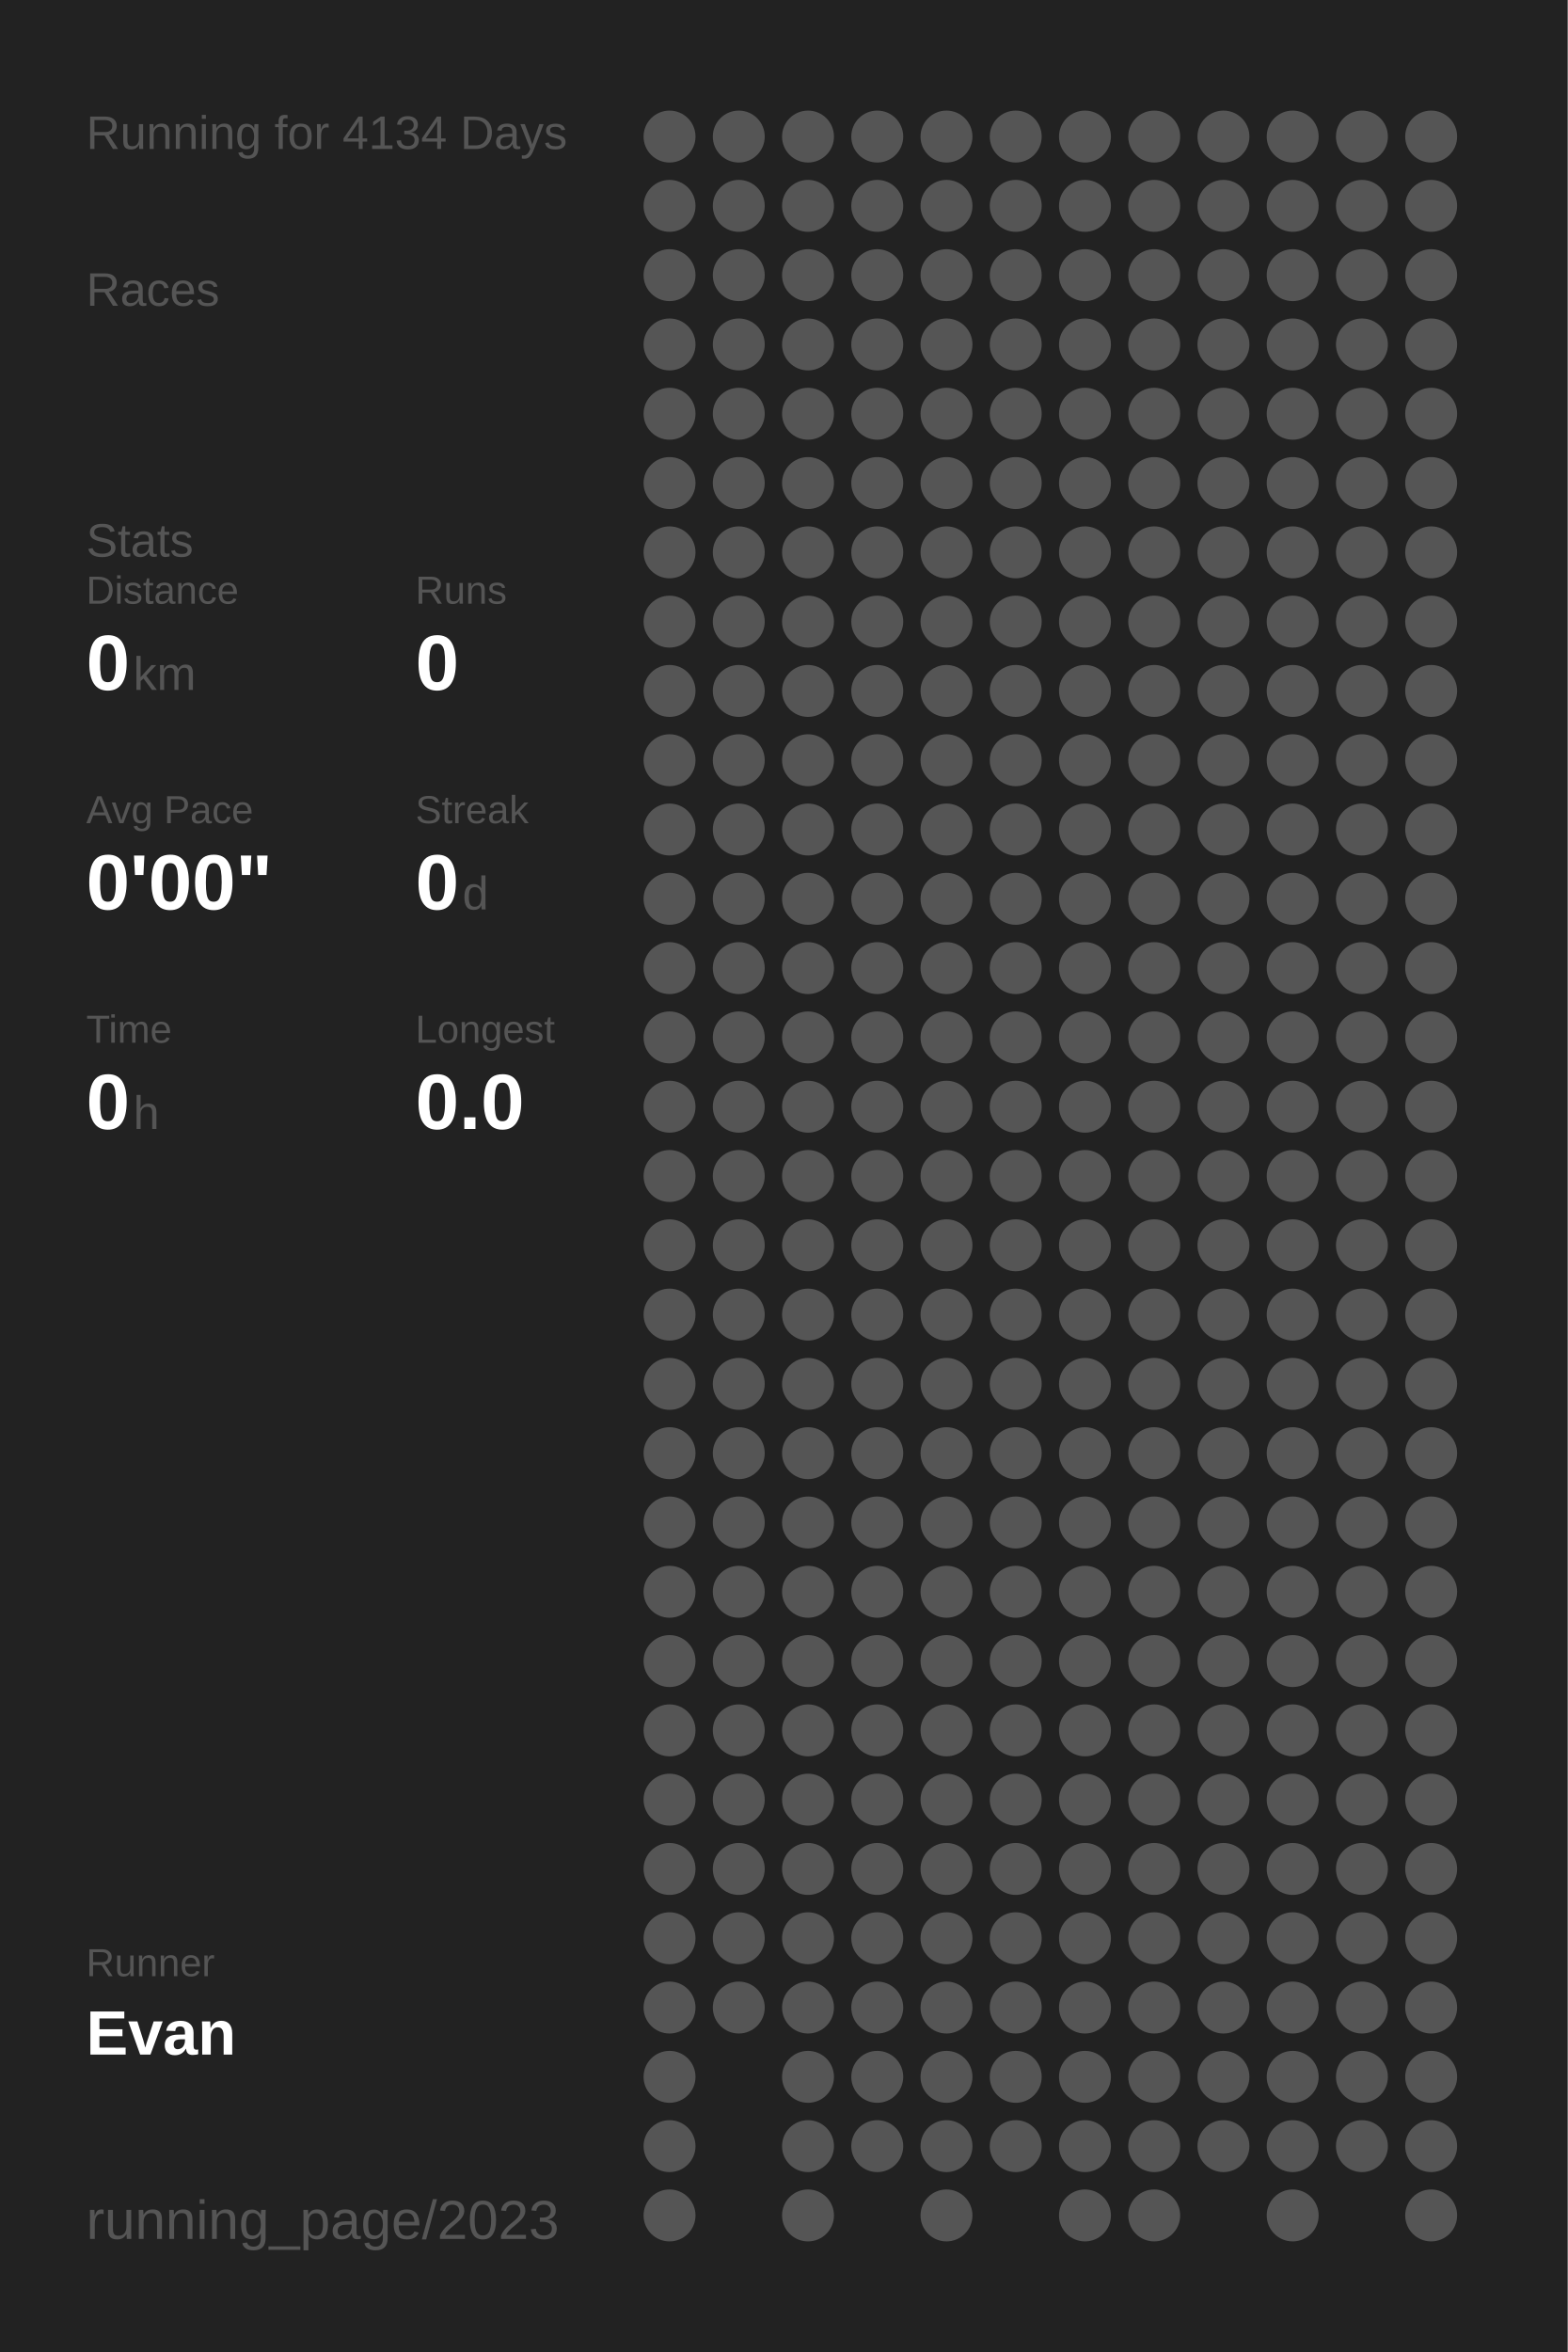
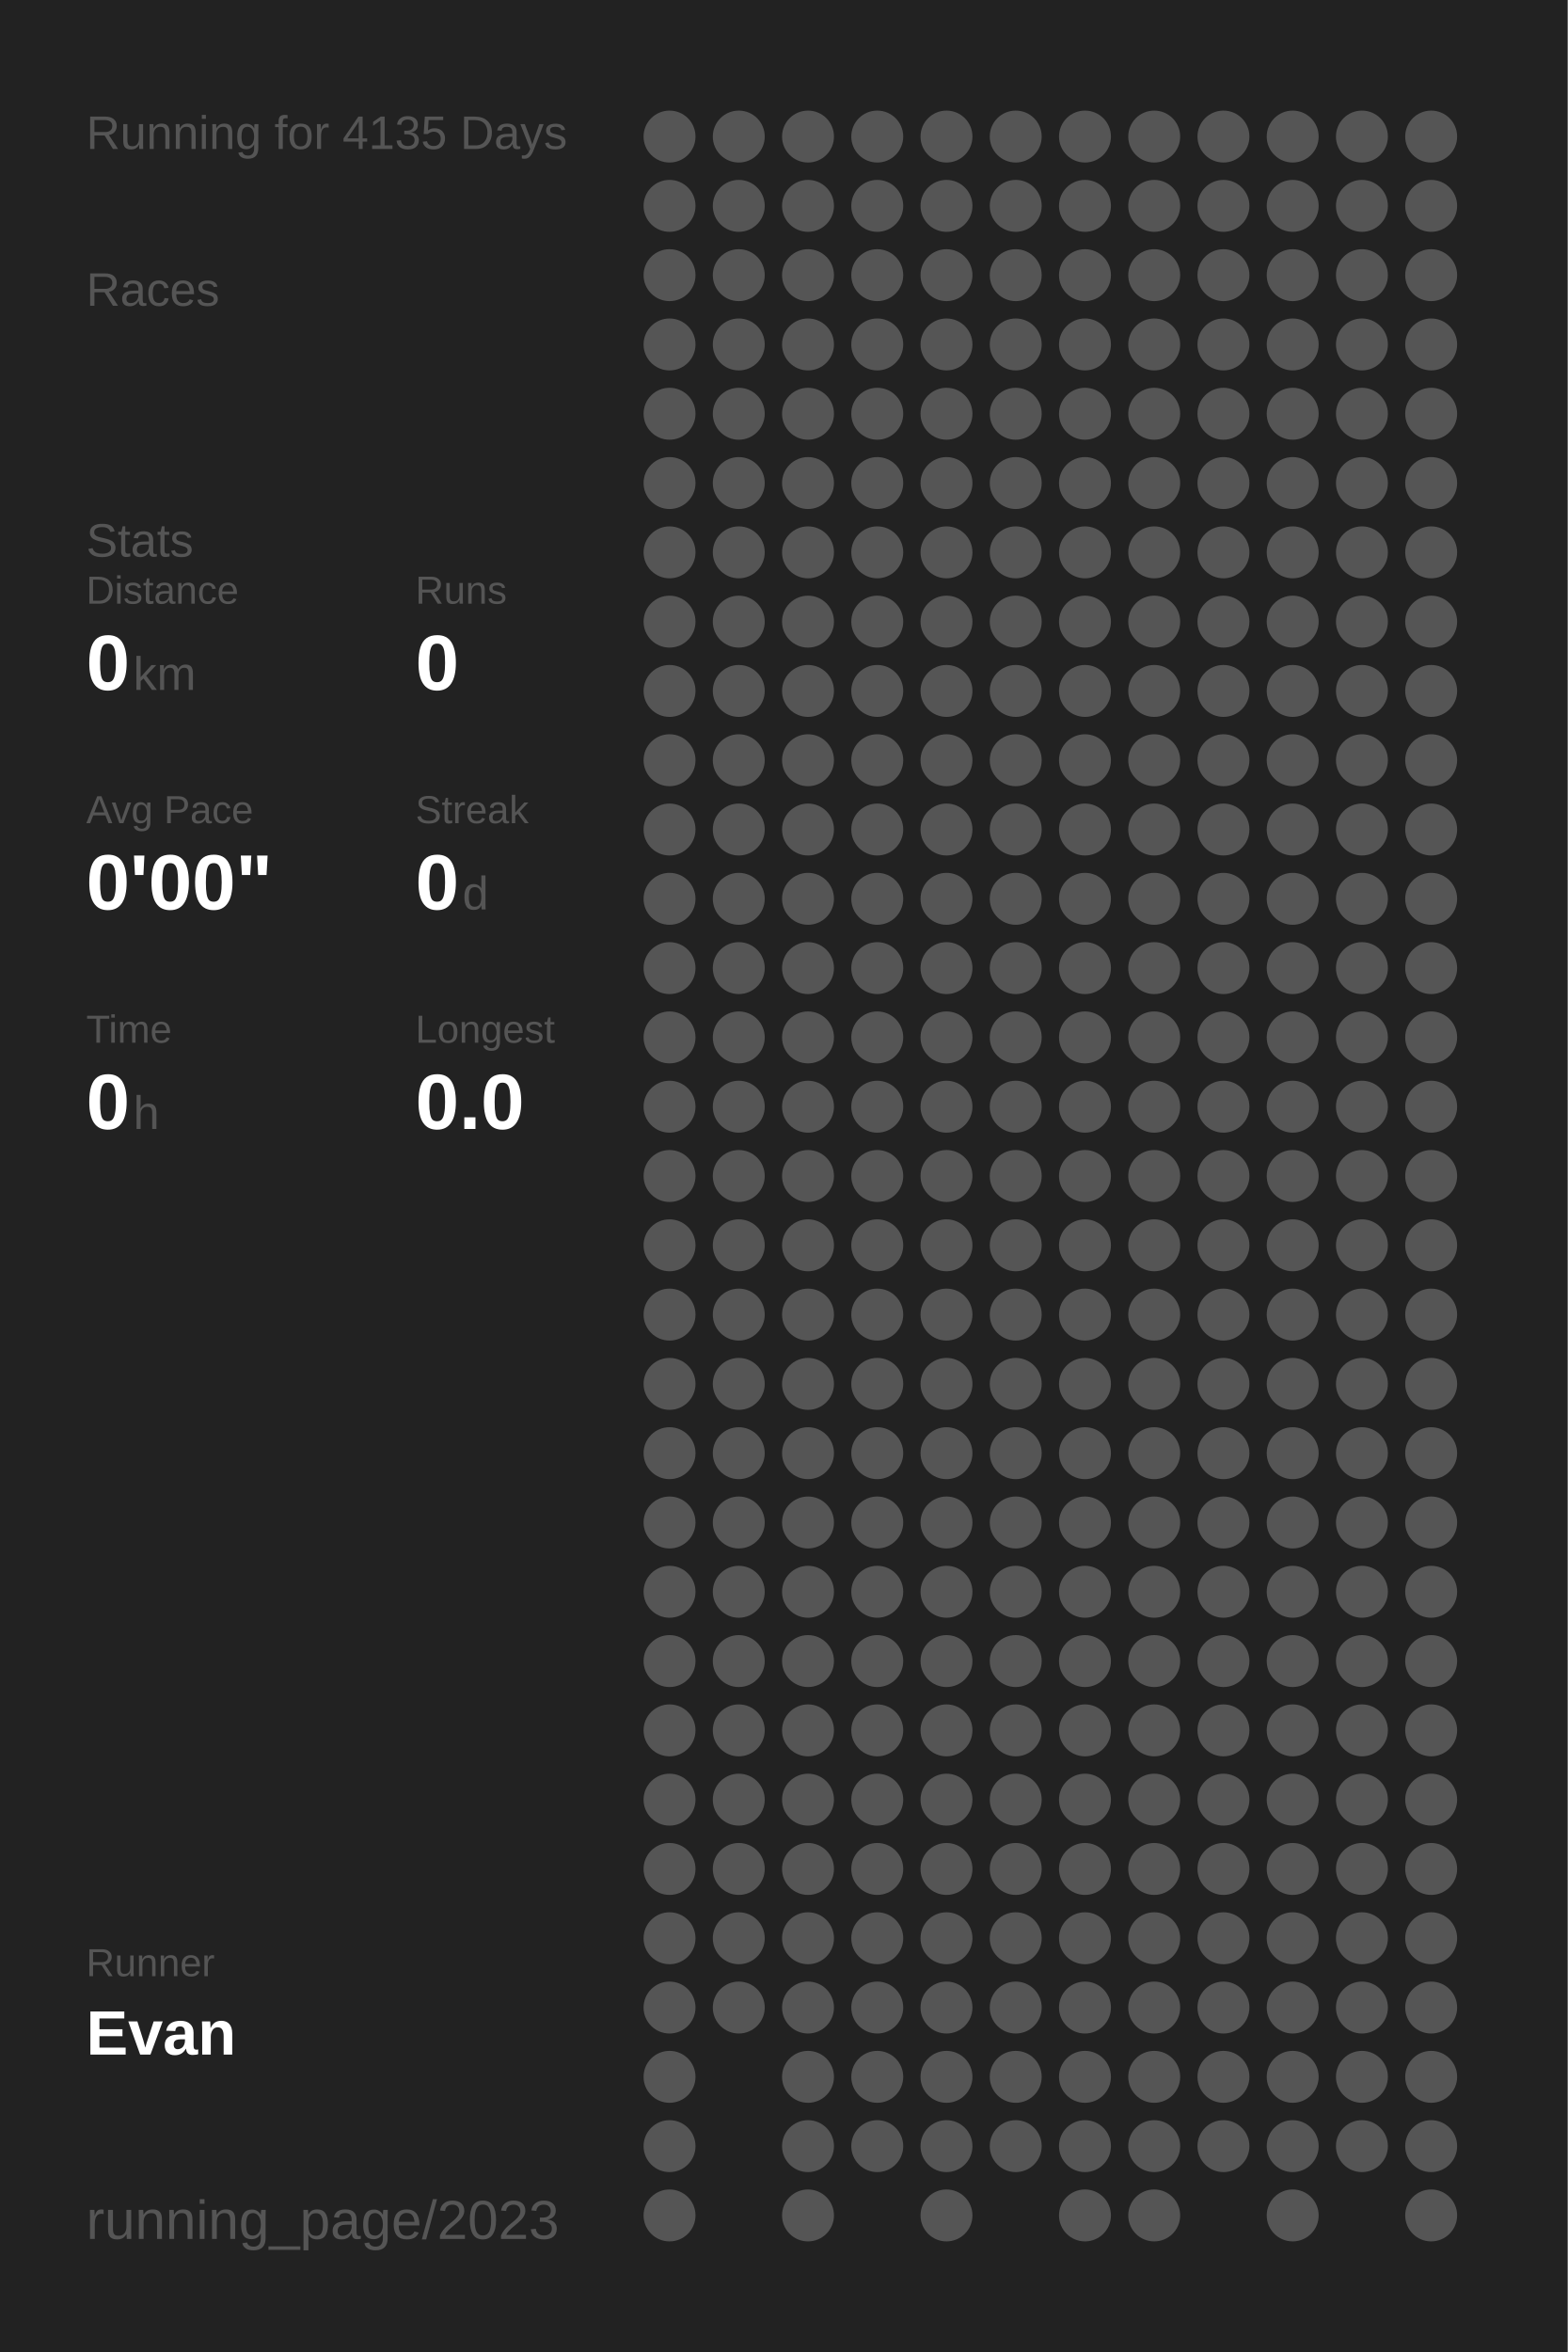
<svg xmlns="http://www.w3.org/2000/svg" baseProfile="full" height="300mm" version="1.1" viewBox="0,0,200,300" width="200mm">
  <defs />
  <rect fill="#222222" height="300" width="200" x="0" y="0" />
-   <text fill="#555555" style="font-size:6px; font-family:Arial;" x="11" y="19">Running for 4134 Days</text>
+   <text fill="#555555" style="font-size:6px; font-family:Arial;" x="11" y="19">Running for 4135 Days</text>
  <text fill="#555555" style="font-size:6px; font-family:Arial;" x="11" y="39">Races</text>
  <text fill="#555555" style="font-size:6px; font-family:Arial;" x="11" y="71">Stats</text>
  <text fill="#555555" style="font-size:5px; font-family:Arial;" x="11" y="77">Distance</text>
  <text fill="#FFFFFF" style="font-size:10px; font-family:Arial; font-weight:bold;" x="11" y="88">0</text>
  <text fill="#555555" style="font-size:6px; font-family:Arial;" x="17" y="88">km</text>
  <text fill="#555555" style="font-size:5px; font-family:Arial;" x="53" y="77">Runs</text>
  <text fill="#FFFFFF" style="font-size:10px; font-family:Arial; font-weight:bold;" x="53" y="88">0</text>
  <text fill="#555555" style="font-size:5px; font-family:Arial;" x="11" y="105">Avg Pace</text>
  <text fill="#FFFFFF" style="font-size:10px; font-family:Arial; font-weight:bold;" x="11" y="116">0'00"</text>
  <text fill="#555555" style="font-size:5px; font-family:Arial;" x="53" y="105">Streak</text>
  <text fill="#FFFFFF" style="font-size:10px; font-family:Arial; font-weight:bold;" x="53" y="116">0</text>
  <text fill="#555555" style="font-size:6px; font-family:Arial;" x="59" y="116">d</text>
  <text fill="#555555" style="font-size:5px; font-family:Arial;" x="11" y="133">Time</text>
  <text fill="#FFFFFF" style="font-size:10px; font-family:Arial; font-weight:bold;" x="11" y="144">0</text>
  <text fill="#555555" style="font-size:6px; font-family:Arial;" x="17" y="144">h</text>
  <text fill="#555555" style="font-size:5px; font-family:Arial;" x="53" y="133">Longest</text>
  <text fill="#FFFFFF" style="font-size:10px; font-family:Arial; font-weight:bold;" x="53" y="144">0.0</text>
  <text fill="#555555" style="font-size:5px; font-family:Arial;" x="11" y="252.065">Runner</text>
  <text fill="#FFFFFF" style="font-size:8px; font-family:Arial; font-weight:bold;" x="11" y="262.065">Evan</text>
  <text fill="#555555" style="font-size:7px; font-family:Arial;" x="11" y="285.581">running_page/2023</text>
  <circle cx="85.417" cy="17.419" fill="#555555" r="3.312" />
  <circle cx="85.417" cy="26.258" fill="#555555" r="3.312" />
  <circle cx="85.417" cy="35.097" fill="#555555" r="3.312" />
  <circle cx="85.417" cy="43.935" fill="#555555" r="3.312" />
  <circle cx="85.417" cy="52.774" fill="#555555" r="3.312" />
  <circle cx="85.417" cy="61.613" fill="#555555" r="3.312" />
  <circle cx="85.417" cy="70.452" fill="#555555" r="3.312" />
  <circle cx="85.417" cy="79.29" fill="#555555" r="3.312" />
  <circle cx="85.417" cy="88.129" fill="#555555" r="3.312" />
  <circle cx="85.417" cy="96.968" fill="#555555" r="3.312" />
  <circle cx="85.417" cy="105.806" fill="#555555" r="3.312" />
  <circle cx="85.417" cy="114.645" fill="#555555" r="3.312" />
  <circle cx="85.417" cy="123.484" fill="#555555" r="3.312" />
  <circle cx="85.417" cy="132.323" fill="#555555" r="3.312" />
  <circle cx="85.417" cy="141.161" fill="#555555" r="3.312" />
  <circle cx="85.417" cy="150" fill="#555555" r="3.312" />
  <circle cx="85.417" cy="158.839" fill="#555555" r="3.312" />
  <circle cx="85.417" cy="167.677" fill="#555555" r="3.312" />
  <circle cx="85.417" cy="176.516" fill="#555555" r="3.312" />
  <circle cx="85.417" cy="185.355" fill="#555555" r="3.312" />
  <circle cx="85.417" cy="194.194" fill="#555555" r="3.312" />
  <circle cx="85.417" cy="203.032" fill="#555555" r="3.312" />
  <circle cx="85.417" cy="211.871" fill="#555555" r="3.312" />
  <circle cx="85.417" cy="220.71" fill="#555555" r="3.312" />
  <circle cx="85.417" cy="229.548" fill="#555555" r="3.312" />
  <circle cx="85.417" cy="238.387" fill="#555555" r="3.312" />
  <circle cx="85.417" cy="247.226" fill="#555555" r="3.312" />
  <circle cx="85.417" cy="256.065" fill="#555555" r="3.312" />
  <circle cx="85.417" cy="264.903" fill="#555555" r="3.312" />
  <circle cx="85.417" cy="273.742" fill="#555555" r="3.312" />
  <circle cx="85.417" cy="282.581" fill="#555555" r="3.312" />
  <circle cx="94.25" cy="17.419" fill="#555555" r="3.312" />
  <circle cx="94.25" cy="26.258" fill="#555555" r="3.312" />
  <circle cx="94.25" cy="35.097" fill="#555555" r="3.312" />
  <circle cx="94.25" cy="43.935" fill="#555555" r="3.312" />
  <circle cx="94.25" cy="52.774" fill="#555555" r="3.312" />
  <circle cx="94.25" cy="61.613" fill="#555555" r="3.312" />
  <circle cx="94.25" cy="70.452" fill="#555555" r="3.312" />
  <circle cx="94.25" cy="79.29" fill="#555555" r="3.312" />
  <circle cx="94.25" cy="88.129" fill="#555555" r="3.312" />
  <circle cx="94.25" cy="96.968" fill="#555555" r="3.312" />
  <circle cx="94.25" cy="105.806" fill="#555555" r="3.312" />
  <circle cx="94.25" cy="114.645" fill="#555555" r="3.312" />
  <circle cx="94.25" cy="123.484" fill="#555555" r="3.312" />
  <circle cx="94.25" cy="132.323" fill="#555555" r="3.312" />
  <circle cx="94.25" cy="141.161" fill="#555555" r="3.312" />
  <circle cx="94.25" cy="150" fill="#555555" r="3.312" />
  <circle cx="94.25" cy="158.839" fill="#555555" r="3.312" />
  <circle cx="94.25" cy="167.677" fill="#555555" r="3.312" />
  <circle cx="94.25" cy="176.516" fill="#555555" r="3.312" />
  <circle cx="94.25" cy="185.355" fill="#555555" r="3.312" />
  <circle cx="94.25" cy="194.194" fill="#555555" r="3.312" />
  <circle cx="94.25" cy="203.032" fill="#555555" r="3.312" />
  <circle cx="94.25" cy="211.871" fill="#555555" r="3.312" />
  <circle cx="94.25" cy="220.71" fill="#555555" r="3.312" />
  <circle cx="94.25" cy="229.548" fill="#555555" r="3.312" />
  <circle cx="94.25" cy="238.387" fill="#555555" r="3.312" />
  <circle cx="94.25" cy="247.226" fill="#555555" r="3.312" />
  <circle cx="94.25" cy="256.065" fill="#555555" r="3.312" />
  <circle cx="103.083" cy="17.419" fill="#555555" r="3.312" />
  <circle cx="103.083" cy="26.258" fill="#555555" r="3.312" />
  <circle cx="103.083" cy="35.097" fill="#555555" r="3.312" />
  <circle cx="103.083" cy="43.935" fill="#555555" r="3.312" />
  <circle cx="103.083" cy="52.774" fill="#555555" r="3.312" />
  <circle cx="103.083" cy="61.613" fill="#555555" r="3.312" />
  <circle cx="103.083" cy="70.452" fill="#555555" r="3.312" />
  <circle cx="103.083" cy="79.29" fill="#555555" r="3.312" />
  <circle cx="103.083" cy="88.129" fill="#555555" r="3.312" />
  <circle cx="103.083" cy="96.968" fill="#555555" r="3.312" />
  <circle cx="103.083" cy="105.806" fill="#555555" r="3.312" />
  <circle cx="103.083" cy="114.645" fill="#555555" r="3.312" />
  <circle cx="103.083" cy="123.484" fill="#555555" r="3.312" />
  <circle cx="103.083" cy="132.323" fill="#555555" r="3.312" />
  <circle cx="103.083" cy="141.161" fill="#555555" r="3.312" />
  <circle cx="103.083" cy="150" fill="#555555" r="3.312" />
  <circle cx="103.083" cy="158.839" fill="#555555" r="3.312" />
  <circle cx="103.083" cy="167.677" fill="#555555" r="3.312" />
  <circle cx="103.083" cy="176.516" fill="#555555" r="3.312" />
  <circle cx="103.083" cy="185.355" fill="#555555" r="3.312" />
  <circle cx="103.083" cy="194.194" fill="#555555" r="3.312" />
  <circle cx="103.083" cy="203.032" fill="#555555" r="3.312" />
  <circle cx="103.083" cy="211.871" fill="#555555" r="3.312" />
  <circle cx="103.083" cy="220.71" fill="#555555" r="3.312" />
  <circle cx="103.083" cy="229.548" fill="#555555" r="3.312" />
  <circle cx="103.083" cy="238.387" fill="#555555" r="3.312" />
  <circle cx="103.083" cy="247.226" fill="#555555" r="3.312" />
  <circle cx="103.083" cy="256.065" fill="#555555" r="3.312" />
  <circle cx="103.083" cy="264.903" fill="#555555" r="3.312" />
  <circle cx="103.083" cy="273.742" fill="#555555" r="3.312" />
  <circle cx="103.083" cy="282.581" fill="#555555" r="3.312" />
  <circle cx="111.917" cy="17.419" fill="#555555" r="3.312" />
  <circle cx="111.917" cy="26.258" fill="#555555" r="3.312" />
  <circle cx="111.917" cy="35.097" fill="#555555" r="3.312" />
  <circle cx="111.917" cy="43.935" fill="#555555" r="3.312" />
  <circle cx="111.917" cy="52.774" fill="#555555" r="3.312" />
  <circle cx="111.917" cy="61.613" fill="#555555" r="3.312" />
  <circle cx="111.917" cy="70.452" fill="#555555" r="3.312" />
  <circle cx="111.917" cy="79.29" fill="#555555" r="3.312" />
  <circle cx="111.917" cy="88.129" fill="#555555" r="3.312" />
  <circle cx="111.917" cy="96.968" fill="#555555" r="3.312" />
  <circle cx="111.917" cy="105.806" fill="#555555" r="3.312" />
  <circle cx="111.917" cy="114.645" fill="#555555" r="3.312" />
  <circle cx="111.917" cy="123.484" fill="#555555" r="3.312" />
  <circle cx="111.917" cy="132.323" fill="#555555" r="3.312" />
  <circle cx="111.917" cy="141.161" fill="#555555" r="3.312" />
  <circle cx="111.917" cy="150" fill="#555555" r="3.312" />
  <circle cx="111.917" cy="158.839" fill="#555555" r="3.312" />
  <circle cx="111.917" cy="167.677" fill="#555555" r="3.312" />
  <circle cx="111.917" cy="176.516" fill="#555555" r="3.312" />
  <circle cx="111.917" cy="185.355" fill="#555555" r="3.312" />
  <circle cx="111.917" cy="194.194" fill="#555555" r="3.312" />
  <circle cx="111.917" cy="203.032" fill="#555555" r="3.312" />
  <circle cx="111.917" cy="211.871" fill="#555555" r="3.312" />
  <circle cx="111.917" cy="220.71" fill="#555555" r="3.312" />
  <circle cx="111.917" cy="229.548" fill="#555555" r="3.312" />
  <circle cx="111.917" cy="238.387" fill="#555555" r="3.312" />
  <circle cx="111.917" cy="247.226" fill="#555555" r="3.312" />
  <circle cx="111.917" cy="256.065" fill="#555555" r="3.312" />
  <circle cx="111.917" cy="264.903" fill="#555555" r="3.312" />
  <circle cx="111.917" cy="273.742" fill="#555555" r="3.312" />
  <circle cx="120.75" cy="17.419" fill="#555555" r="3.312" />
  <circle cx="120.75" cy="26.258" fill="#555555" r="3.312" />
  <circle cx="120.75" cy="35.097" fill="#555555" r="3.312" />
  <circle cx="120.75" cy="43.935" fill="#555555" r="3.312" />
  <circle cx="120.75" cy="52.774" fill="#555555" r="3.312" />
  <circle cx="120.75" cy="61.613" fill="#555555" r="3.312" />
  <circle cx="120.75" cy="70.452" fill="#555555" r="3.312" />
  <circle cx="120.75" cy="79.29" fill="#555555" r="3.312" />
  <circle cx="120.75" cy="88.129" fill="#555555" r="3.312" />
  <circle cx="120.75" cy="96.968" fill="#555555" r="3.312" />
  <circle cx="120.75" cy="105.806" fill="#555555" r="3.312" />
  <circle cx="120.75" cy="114.645" fill="#555555" r="3.312" />
  <circle cx="120.75" cy="123.484" fill="#555555" r="3.312" />
  <circle cx="120.75" cy="132.323" fill="#555555" r="3.312" />
  <circle cx="120.75" cy="141.161" fill="#555555" r="3.312" />
  <circle cx="120.75" cy="150" fill="#555555" r="3.312" />
  <circle cx="120.75" cy="158.839" fill="#555555" r="3.312" />
  <circle cx="120.75" cy="167.677" fill="#555555" r="3.312" />
  <circle cx="120.75" cy="176.516" fill="#555555" r="3.312" />
  <circle cx="120.75" cy="185.355" fill="#555555" r="3.312" />
  <circle cx="120.75" cy="194.194" fill="#555555" r="3.312" />
  <circle cx="120.75" cy="203.032" fill="#555555" r="3.312" />
  <circle cx="120.75" cy="211.871" fill="#555555" r="3.312" />
  <circle cx="120.75" cy="220.71" fill="#555555" r="3.312" />
  <circle cx="120.75" cy="229.548" fill="#555555" r="3.312" />
  <circle cx="120.75" cy="238.387" fill="#555555" r="3.312" />
  <circle cx="120.75" cy="247.226" fill="#555555" r="3.312" />
  <circle cx="120.75" cy="256.065" fill="#555555" r="3.312" />
  <circle cx="120.75" cy="264.903" fill="#555555" r="3.312" />
  <circle cx="120.75" cy="273.742" fill="#555555" r="3.312" />
  <circle cx="120.75" cy="282.581" fill="#555555" r="3.312" />
  <circle cx="129.583" cy="17.419" fill="#555555" r="3.312" />
  <circle cx="129.583" cy="26.258" fill="#555555" r="3.312" />
  <circle cx="129.583" cy="35.097" fill="#555555" r="3.312" />
  <circle cx="129.583" cy="43.935" fill="#555555" r="3.312" />
  <circle cx="129.583" cy="52.774" fill="#555555" r="3.312" />
  <circle cx="129.583" cy="61.613" fill="#555555" r="3.312" />
  <circle cx="129.583" cy="70.452" fill="#555555" r="3.312" />
  <circle cx="129.583" cy="79.29" fill="#555555" r="3.312" />
  <circle cx="129.583" cy="88.129" fill="#555555" r="3.312" />
  <circle cx="129.583" cy="96.968" fill="#555555" r="3.312" />
  <circle cx="129.583" cy="105.806" fill="#555555" r="3.312" />
  <circle cx="129.583" cy="114.645" fill="#555555" r="3.312" />
  <circle cx="129.583" cy="123.484" fill="#555555" r="3.312" />
  <circle cx="129.583" cy="132.323" fill="#555555" r="3.312" />
  <circle cx="129.583" cy="141.161" fill="#555555" r="3.312" />
  <circle cx="129.583" cy="150" fill="#555555" r="3.312" />
  <circle cx="129.583" cy="158.839" fill="#555555" r="3.312" />
  <circle cx="129.583" cy="167.677" fill="#555555" r="3.312" />
  <circle cx="129.583" cy="176.516" fill="#555555" r="3.312" />
  <circle cx="129.583" cy="185.355" fill="#555555" r="3.312" />
  <circle cx="129.583" cy="194.194" fill="#555555" r="3.312" />
  <circle cx="129.583" cy="203.032" fill="#555555" r="3.312" />
  <circle cx="129.583" cy="211.871" fill="#555555" r="3.312" />
  <circle cx="129.583" cy="220.71" fill="#555555" r="3.312" />
  <circle cx="129.583" cy="229.548" fill="#555555" r="3.312" />
  <circle cx="129.583" cy="238.387" fill="#555555" r="3.312" />
  <circle cx="129.583" cy="247.226" fill="#555555" r="3.312" />
  <circle cx="129.583" cy="256.065" fill="#555555" r="3.312" />
  <circle cx="129.583" cy="264.903" fill="#555555" r="3.312" />
  <circle cx="129.583" cy="273.742" fill="#555555" r="3.312" />
  <circle cx="138.417" cy="17.419" fill="#555555" r="3.312" />
  <circle cx="138.417" cy="26.258" fill="#555555" r="3.312" />
  <circle cx="138.417" cy="35.097" fill="#555555" r="3.312" />
  <circle cx="138.417" cy="43.935" fill="#555555" r="3.312" />
  <circle cx="138.417" cy="52.774" fill="#555555" r="3.312" />
  <circle cx="138.417" cy="61.613" fill="#555555" r="3.312" />
  <circle cx="138.417" cy="70.452" fill="#555555" r="3.312" />
  <circle cx="138.417" cy="79.29" fill="#555555" r="3.312" />
  <circle cx="138.417" cy="88.129" fill="#555555" r="3.312" />
  <circle cx="138.417" cy="96.968" fill="#555555" r="3.312" />
  <circle cx="138.417" cy="105.806" fill="#555555" r="3.312" />
  <circle cx="138.417" cy="114.645" fill="#555555" r="3.312" />
  <circle cx="138.417" cy="123.484" fill="#555555" r="3.312" />
  <circle cx="138.417" cy="132.323" fill="#555555" r="3.312" />
  <circle cx="138.417" cy="141.161" fill="#555555" r="3.312" />
  <circle cx="138.417" cy="150" fill="#555555" r="3.312" />
  <circle cx="138.417" cy="158.839" fill="#555555" r="3.312" />
  <circle cx="138.417" cy="167.677" fill="#555555" r="3.312" />
  <circle cx="138.417" cy="176.516" fill="#555555" r="3.312" />
  <circle cx="138.417" cy="185.355" fill="#555555" r="3.312" />
  <circle cx="138.417" cy="194.194" fill="#555555" r="3.312" />
  <circle cx="138.417" cy="203.032" fill="#555555" r="3.312" />
  <circle cx="138.417" cy="211.871" fill="#555555" r="3.312" />
  <circle cx="138.417" cy="220.71" fill="#555555" r="3.312" />
  <circle cx="138.417" cy="229.548" fill="#555555" r="3.312" />
  <circle cx="138.417" cy="238.387" fill="#555555" r="3.312" />
  <circle cx="138.417" cy="247.226" fill="#555555" r="3.312" />
  <circle cx="138.417" cy="256.065" fill="#555555" r="3.312" />
  <circle cx="138.417" cy="264.903" fill="#555555" r="3.312" />
  <circle cx="138.417" cy="273.742" fill="#555555" r="3.312" />
  <circle cx="138.417" cy="282.581" fill="#555555" r="3.312" />
  <circle cx="147.25" cy="17.419" fill="#555555" r="3.312" />
  <circle cx="147.25" cy="26.258" fill="#555555" r="3.312" />
  <circle cx="147.25" cy="35.097" fill="#555555" r="3.312" />
  <circle cx="147.25" cy="43.935" fill="#555555" r="3.312" />
  <circle cx="147.25" cy="52.774" fill="#555555" r="3.312" />
  <circle cx="147.25" cy="61.613" fill="#555555" r="3.312" />
  <circle cx="147.25" cy="70.452" fill="#555555" r="3.312" />
  <circle cx="147.25" cy="79.29" fill="#555555" r="3.312" />
  <circle cx="147.25" cy="88.129" fill="#555555" r="3.312" />
  <circle cx="147.25" cy="96.968" fill="#555555" r="3.312" />
  <circle cx="147.25" cy="105.806" fill="#555555" r="3.312" />
  <circle cx="147.25" cy="114.645" fill="#555555" r="3.312" />
  <circle cx="147.25" cy="123.484" fill="#555555" r="3.312" />
  <circle cx="147.25" cy="132.323" fill="#555555" r="3.312" />
  <circle cx="147.25" cy="141.161" fill="#555555" r="3.312" />
  <circle cx="147.25" cy="150" fill="#555555" r="3.312" />
  <circle cx="147.25" cy="158.839" fill="#555555" r="3.312" />
  <circle cx="147.25" cy="167.677" fill="#555555" r="3.312" />
  <circle cx="147.25" cy="176.516" fill="#555555" r="3.312" />
  <circle cx="147.25" cy="185.355" fill="#555555" r="3.312" />
  <circle cx="147.25" cy="194.194" fill="#555555" r="3.312" />
  <circle cx="147.25" cy="203.032" fill="#555555" r="3.312" />
  <circle cx="147.25" cy="211.871" fill="#555555" r="3.312" />
  <circle cx="147.25" cy="220.71" fill="#555555" r="3.312" />
  <circle cx="147.25" cy="229.548" fill="#555555" r="3.312" />
  <circle cx="147.25" cy="238.387" fill="#555555" r="3.312" />
  <circle cx="147.25" cy="247.226" fill="#555555" r="3.312" />
  <circle cx="147.25" cy="256.065" fill="#555555" r="3.312" />
  <circle cx="147.25" cy="264.903" fill="#555555" r="3.312" />
  <circle cx="147.25" cy="273.742" fill="#555555" r="3.312" />
  <circle cx="147.25" cy="282.581" fill="#555555" r="3.312" />
  <circle cx="156.083" cy="17.419" fill="#555555" r="3.312" />
  <circle cx="156.083" cy="26.258" fill="#555555" r="3.312" />
  <circle cx="156.083" cy="35.097" fill="#555555" r="3.312" />
  <circle cx="156.083" cy="43.935" fill="#555555" r="3.312" />
  <circle cx="156.083" cy="52.774" fill="#555555" r="3.312" />
  <circle cx="156.083" cy="61.613" fill="#555555" r="3.312" />
  <circle cx="156.083" cy="70.452" fill="#555555" r="3.312" />
  <circle cx="156.083" cy="79.29" fill="#555555" r="3.312" />
  <circle cx="156.083" cy="88.129" fill="#555555" r="3.312" />
  <circle cx="156.083" cy="96.968" fill="#555555" r="3.312" />
  <circle cx="156.083" cy="105.806" fill="#555555" r="3.312" />
  <circle cx="156.083" cy="114.645" fill="#555555" r="3.312" />
  <circle cx="156.083" cy="123.484" fill="#555555" r="3.312" />
  <circle cx="156.083" cy="132.323" fill="#555555" r="3.312" />
  <circle cx="156.083" cy="141.161" fill="#555555" r="3.312" />
  <circle cx="156.083" cy="150" fill="#555555" r="3.312" />
  <circle cx="156.083" cy="158.839" fill="#555555" r="3.312" />
  <circle cx="156.083" cy="167.677" fill="#555555" r="3.312" />
  <circle cx="156.083" cy="176.516" fill="#555555" r="3.312" />
  <circle cx="156.083" cy="185.355" fill="#555555" r="3.312" />
  <circle cx="156.083" cy="194.194" fill="#555555" r="3.312" />
  <circle cx="156.083" cy="203.032" fill="#555555" r="3.312" />
  <circle cx="156.083" cy="211.871" fill="#555555" r="3.312" />
  <circle cx="156.083" cy="220.71" fill="#555555" r="3.312" />
  <circle cx="156.083" cy="229.548" fill="#555555" r="3.312" />
  <circle cx="156.083" cy="238.387" fill="#555555" r="3.312" />
  <circle cx="156.083" cy="247.226" fill="#555555" r="3.312" />
  <circle cx="156.083" cy="256.065" fill="#555555" r="3.312" />
  <circle cx="156.083" cy="264.903" fill="#555555" r="3.312" />
  <circle cx="156.083" cy="273.742" fill="#555555" r="3.312" />
  <circle cx="164.917" cy="17.419" fill="#555555" r="3.312" />
  <circle cx="164.917" cy="26.258" fill="#555555" r="3.312" />
  <circle cx="164.917" cy="35.097" fill="#555555" r="3.312" />
  <circle cx="164.917" cy="43.935" fill="#555555" r="3.312" />
  <circle cx="164.917" cy="52.774" fill="#555555" r="3.312" />
  <circle cx="164.917" cy="61.613" fill="#555555" r="3.312" />
  <circle cx="164.917" cy="70.452" fill="#555555" r="3.312" />
  <circle cx="164.917" cy="79.29" fill="#555555" r="3.312" />
  <circle cx="164.917" cy="88.129" fill="#555555" r="3.312" />
  <circle cx="164.917" cy="96.968" fill="#555555" r="3.312" />
  <circle cx="164.917" cy="105.806" fill="#555555" r="3.312" />
  <circle cx="164.917" cy="114.645" fill="#555555" r="3.312" />
  <circle cx="164.917" cy="123.484" fill="#555555" r="3.312" />
  <circle cx="164.917" cy="132.323" fill="#555555" r="3.312" />
  <circle cx="164.917" cy="141.161" fill="#555555" r="3.312" />
  <circle cx="164.917" cy="150" fill="#555555" r="3.312" />
  <circle cx="164.917" cy="158.839" fill="#555555" r="3.312" />
  <circle cx="164.917" cy="167.677" fill="#555555" r="3.312" />
  <circle cx="164.917" cy="176.516" fill="#555555" r="3.312" />
  <circle cx="164.917" cy="185.355" fill="#555555" r="3.312" />
  <circle cx="164.917" cy="194.194" fill="#555555" r="3.312" />
  <circle cx="164.917" cy="203.032" fill="#555555" r="3.312" />
  <circle cx="164.917" cy="211.871" fill="#555555" r="3.312" />
  <circle cx="164.917" cy="220.71" fill="#555555" r="3.312" />
  <circle cx="164.917" cy="229.548" fill="#555555" r="3.312" />
  <circle cx="164.917" cy="238.387" fill="#555555" r="3.312" />
  <circle cx="164.917" cy="247.226" fill="#555555" r="3.312" />
  <circle cx="164.917" cy="256.065" fill="#555555" r="3.312" />
  <circle cx="164.917" cy="264.903" fill="#555555" r="3.312" />
  <circle cx="164.917" cy="273.742" fill="#555555" r="3.312" />
  <circle cx="164.917" cy="282.581" fill="#555555" r="3.312" />
  <circle cx="173.75" cy="17.419" fill="#555555" r="3.312" />
  <circle cx="173.75" cy="26.258" fill="#555555" r="3.312" />
  <circle cx="173.75" cy="35.097" fill="#555555" r="3.312" />
  <circle cx="173.75" cy="43.935" fill="#555555" r="3.312" />
  <circle cx="173.75" cy="52.774" fill="#555555" r="3.312" />
  <circle cx="173.75" cy="61.613" fill="#555555" r="3.312" />
  <circle cx="173.75" cy="70.452" fill="#555555" r="3.312" />
  <circle cx="173.75" cy="79.29" fill="#555555" r="3.312" />
  <circle cx="173.75" cy="88.129" fill="#555555" r="3.312" />
  <circle cx="173.75" cy="96.968" fill="#555555" r="3.312" />
  <circle cx="173.75" cy="105.806" fill="#555555" r="3.312" />
  <circle cx="173.75" cy="114.645" fill="#555555" r="3.312" />
  <circle cx="173.75" cy="123.484" fill="#555555" r="3.312" />
  <circle cx="173.75" cy="132.323" fill="#555555" r="3.312" />
  <circle cx="173.75" cy="141.161" fill="#555555" r="3.312" />
  <circle cx="173.75" cy="150" fill="#555555" r="3.312" />
  <circle cx="173.75" cy="158.839" fill="#555555" r="3.312" />
  <circle cx="173.75" cy="167.677" fill="#555555" r="3.312" />
  <circle cx="173.75" cy="176.516" fill="#555555" r="3.312" />
  <circle cx="173.75" cy="185.355" fill="#555555" r="3.312" />
  <circle cx="173.75" cy="194.194" fill="#555555" r="3.312" />
  <circle cx="173.75" cy="203.032" fill="#555555" r="3.312" />
  <circle cx="173.75" cy="211.871" fill="#555555" r="3.312" />
  <circle cx="173.75" cy="220.71" fill="#555555" r="3.312" />
  <circle cx="173.75" cy="229.548" fill="#555555" r="3.312" />
  <circle cx="173.75" cy="238.387" fill="#555555" r="3.312" />
  <circle cx="173.75" cy="247.226" fill="#555555" r="3.312" />
  <circle cx="173.75" cy="256.065" fill="#555555" r="3.312" />
  <circle cx="173.75" cy="264.903" fill="#555555" r="3.312" />
  <circle cx="173.75" cy="273.742" fill="#555555" r="3.312" />
  <circle cx="182.583" cy="17.419" fill="#555555" r="3.312" />
  <circle cx="182.583" cy="26.258" fill="#555555" r="3.312" />
  <circle cx="182.583" cy="35.097" fill="#555555" r="3.312" />
  <circle cx="182.583" cy="43.935" fill="#555555" r="3.312" />
  <circle cx="182.583" cy="52.774" fill="#555555" r="3.312" />
  <circle cx="182.583" cy="61.613" fill="#555555" r="3.312" />
  <circle cx="182.583" cy="70.452" fill="#555555" r="3.312" />
  <circle cx="182.583" cy="79.29" fill="#555555" r="3.312" />
  <circle cx="182.583" cy="88.129" fill="#555555" r="3.312" />
  <circle cx="182.583" cy="96.968" fill="#555555" r="3.312" />
  <circle cx="182.583" cy="105.806" fill="#555555" r="3.312" />
  <circle cx="182.583" cy="114.645" fill="#555555" r="3.312" />
  <circle cx="182.583" cy="123.484" fill="#555555" r="3.312" />
  <circle cx="182.583" cy="132.323" fill="#555555" r="3.312" />
  <circle cx="182.583" cy="141.161" fill="#555555" r="3.312" />
  <circle cx="182.583" cy="150" fill="#555555" r="3.312" />
  <circle cx="182.583" cy="158.839" fill="#555555" r="3.312" />
  <circle cx="182.583" cy="167.677" fill="#555555" r="3.312" />
  <circle cx="182.583" cy="176.516" fill="#555555" r="3.312" />
  <circle cx="182.583" cy="185.355" fill="#555555" r="3.312" />
  <circle cx="182.583" cy="194.194" fill="#555555" r="3.312" />
  <circle cx="182.583" cy="203.032" fill="#555555" r="3.312" />
  <circle cx="182.583" cy="211.871" fill="#555555" r="3.312" />
  <circle cx="182.583" cy="220.71" fill="#555555" r="3.312" />
  <circle cx="182.583" cy="229.548" fill="#555555" r="3.312" />
  <circle cx="182.583" cy="238.387" fill="#555555" r="3.312" />
  <circle cx="182.583" cy="247.226" fill="#555555" r="3.312" />
  <circle cx="182.583" cy="256.065" fill="#555555" r="3.312" />
  <circle cx="182.583" cy="264.903" fill="#555555" r="3.312" />
  <circle cx="182.583" cy="273.742" fill="#555555" r="3.312" />
  <circle cx="182.583" cy="282.581" fill="#555555" r="3.312" />
</svg>
